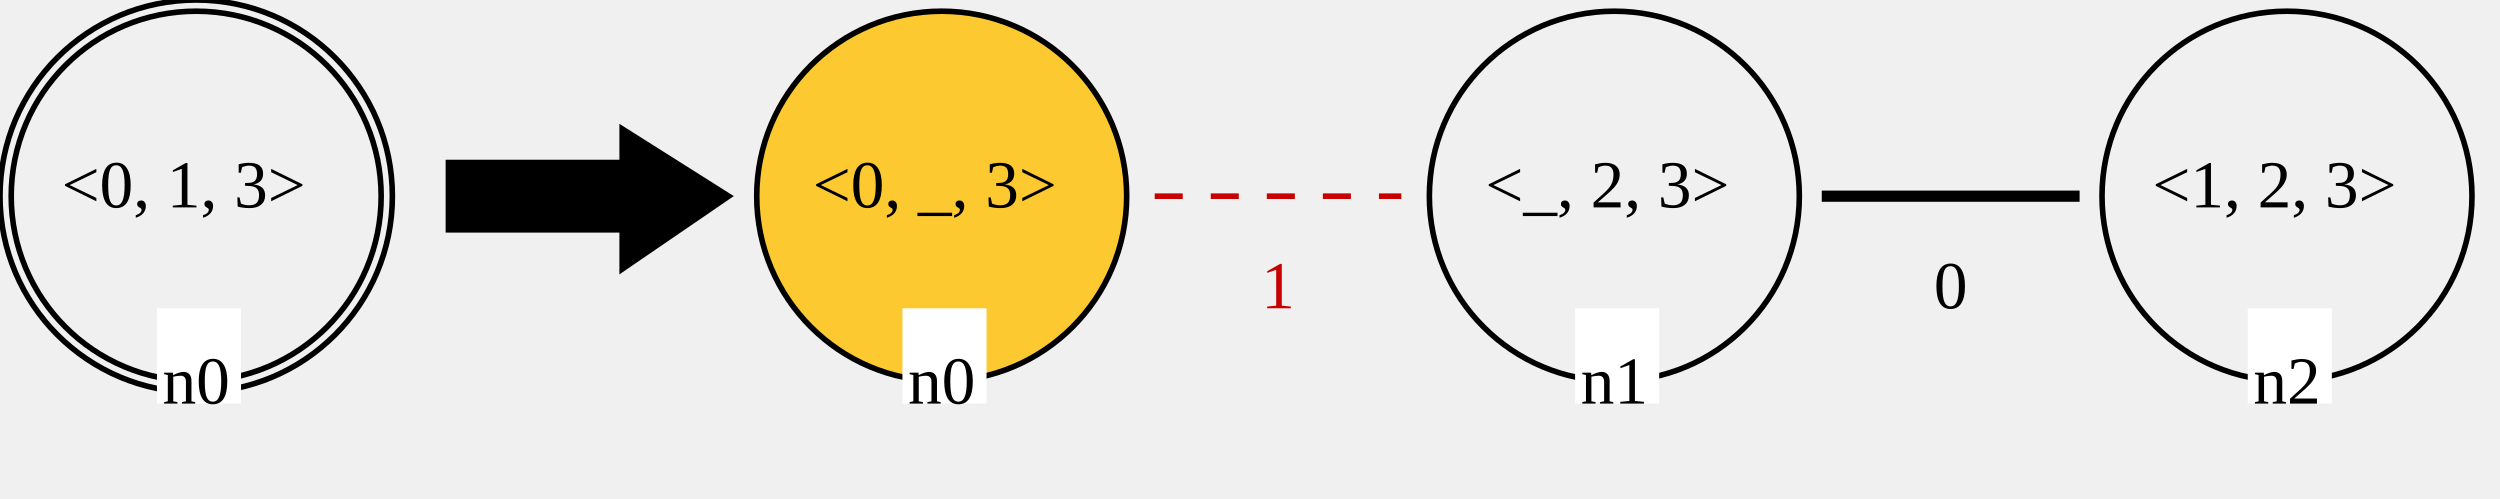
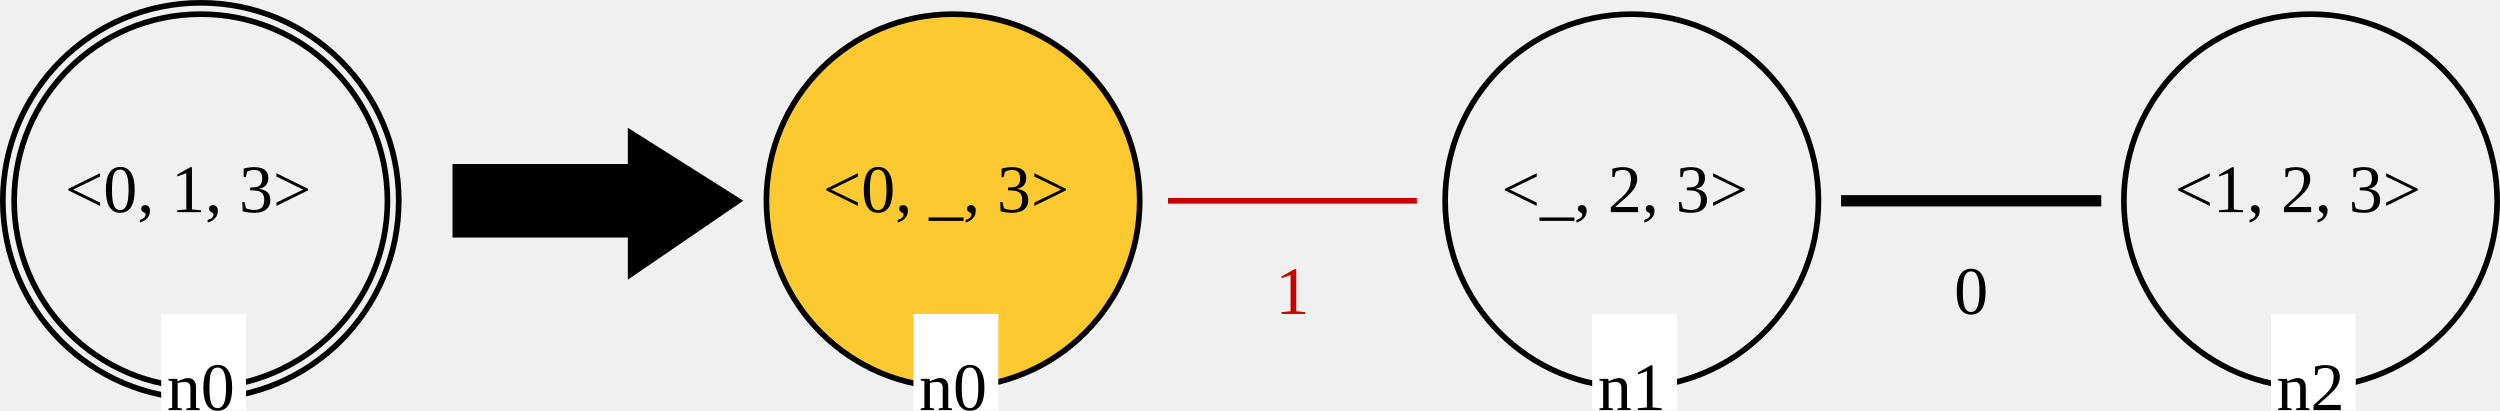
- <svg xmlns="http://www.w3.org/2000/svg" version="1.1" font="Noto Sans Regular" font-size="12" width="446" height="89" id="svg3">
+ <svg xmlns="http://www.w3.org/2000/svg" version="1.1" font="Noto Sans Regular" font-size="12px" width="442" height="72.62" id="svg3">
  <defs id="defs3" />
-   <g id="g1">
-     <circle id="LGn0_0" cx="35" cy="35" r="33" fill="none" stroke="rgb(0,0,0)" stroke-width="1" stroke-linecap="square" />
-     <circle id="LGn0_1" cx="35" cy="35" r="35" fill="none" stroke="rgb(0,0,0)" stroke-width="1" stroke-linecap="square" />
-     <text id="LGn0_2" x="11" y="37" fill="rgb(0,0,0)">&lt;0, 1, 3&gt;</text>
-     <rect id="LGn0_3" x="28" y="55" width="15" height="17" fill="rgb(255,255,255)" />
-     <text id="LGn0_4" x="29" y="72" fill="rgb(0,0,0)">n0</text>
+   <g id="g1" transform="translate(0.5,0.5)">
+     <circle id="LGn0_0" cx="35" cy="35" r="33" fill="none" stroke="#000000" stroke-width="1" stroke-linecap="square" />
+     <circle id="LGn0_1" cx="35" cy="35" r="35" fill="none" stroke="#000000" stroke-width="1" stroke-linecap="square" />
+     <text id="LGn0_2" x="11" y="37" fill="#000000">&lt;0, 1, 3&gt;</text>
+     <rect id="LGn0_3" x="28" y="55" width="15" height="17" fill="#ffffff" />
+     <text id="LGn0_4" x="29" y="72" fill="#000000">n0</text>
  </g>
-   <g id="g2">
-     <polygon id="0" points="80,29 111,29 111,23 130,35 111,48 111,41 80,41 " stroke="rgb(0,0,0)" stroke-width="1" stroke-linecap="square" fill="rgb(0,0,0)" />
+   <g id="g2" transform="translate(0.5,0.5)">
+     <polygon id="0" points="111,23 130,35 111,48 111,41 80,41 80,29 111,29 " stroke="#000000" stroke-width="1" stroke-linecap="square" fill="#000000" />
  </g>
-   <circle id="RGn1_0" cx="288" cy="35" r="33" fill="none" stroke="#000000" stroke-width="1" stroke-linecap="square" />
-   <text id="RGn1_1" x="265" y="37" fill="#000000">&lt;_, 2, 3&gt;</text>
-   <rect id="RGn1_2" x="281" y="55" width="15" height="17" fill="#ffffff" />
-   <text id="RGn1_3" x="282" y="72" fill="#000000">n1</text>
-   <circle id="RGn2_4" cx="408" cy="35" r="33" fill="none" stroke="#000000" stroke-width="1" stroke-linecap="square" />
-   <text id="RGn2_5" x="384" y="37" fill="#000000">&lt;1, 2, 3&gt;</text>
-   <rect id="RGn2_6" x="401" y="55" width="15" height="17" fill="#ffffff" />
-   <text id="RGn2_7" x="402" y="72" fill="#000000">n2</text>
-   <circle id="RGn0_8" cx="168" cy="35" r="33" fill="none" stroke="#000000" stroke-width="1" stroke-linecap="square" style="fill:#ffc000;fill-opacity:0.798" />
-   <text id="RGn0_9" x="145" y="37" fill="#000000">&lt;0, _, 3&gt;</text>
-   <rect id="RGn0_10" x="161" y="55" width="15" height="17" fill="#ffffff" />
-   <text id="RGn0_11" x="162" y="72" fill="#000000">n0</text>
-   <line id="RGn1_0_n2_12" x1="326" y1="35" x2="370" y2="35" stroke="#000000" stroke-width="2" stroke-linecap="square" />
-   <text id="RGn1_0_n2_13" x="345" y="55" fill="#000000">0</text>
-   <line id="RGn0_1_n1_14" x1="206" y1="35" x2="250" y2="35" stroke="#c80000" stroke-width="1" stroke-linecap="butt" stroke-dasharray="5" />
-   <text id="RGn0_1_n1_15" x="225" y="55" fill="#c80000">1</text>
+   <circle id="RGn1_0" cx="288.5" cy="35.5" r="33" fill="none" stroke="#000000" stroke-width="1" stroke-linecap="square" />
+   <text id="RGn1_1" x="265.5" y="37.5" fill="#000000">&lt;_, 2, 3&gt;</text>
+   <rect id="RGn1_2" x="281.5" y="55.5" width="15" height="17" fill="#ffffff" />
+   <text id="RGn1_3" x="282.5" y="72.5" fill="#000000">n1</text>
+   <circle id="RGn2_4" cx="408.5" cy="35.5" r="33" fill="none" stroke="#000000" stroke-width="1" stroke-linecap="square" />
+   <text id="RGn2_5" x="384.5" y="37.5" fill="#000000">&lt;1, 2, 3&gt;</text>
+   <rect id="RGn2_6" x="401.5" y="55.5" width="15" height="17" fill="#ffffff" />
+   <text id="RGn2_7" x="402.5" y="72.5" fill="#000000">n2</text>
+   <circle id="RGn0_8" cx="168.5" cy="35.5" r="33" fill="none" stroke="#000000" stroke-width="1" stroke-linecap="square" style="fill:#ffc000;fill-opacity:0.798" />
+   <text id="RGn0_9" x="145.5" y="37.5" fill="#000000">&lt;0, _, 3&gt;</text>
+   <rect id="RGn0_10" x="161.5" y="55.5" width="15" height="17" fill="#ffffff" />
+   <text id="RGn0_11" x="162.5" y="72.5" fill="#000000">n0</text>
+   <line id="RGn1_0_n2_12" x1="326.5" y1="35.5" x2="370.5" y2="35.5" stroke="#000000" stroke-width="2" stroke-linecap="square" />
+   <text id="RGn1_0_n2_13" x="345.5" y="55.5" fill="#000000">0</text>
+   <line id="RGn0_1_n1_14" x1="206.5" y1="35.5" x2="250.5" y2="35.5" stroke="#c80000" stroke-width="1" stroke-linecap="butt" stroke-dasharray="5" style="stroke-width:1.002;stroke-dasharray:none;stroke-dashoffset:0" />
+   <text id="RGn0_1_n1_15" x="225.5" y="55.5" fill="#c80000">1</text>
</svg>
